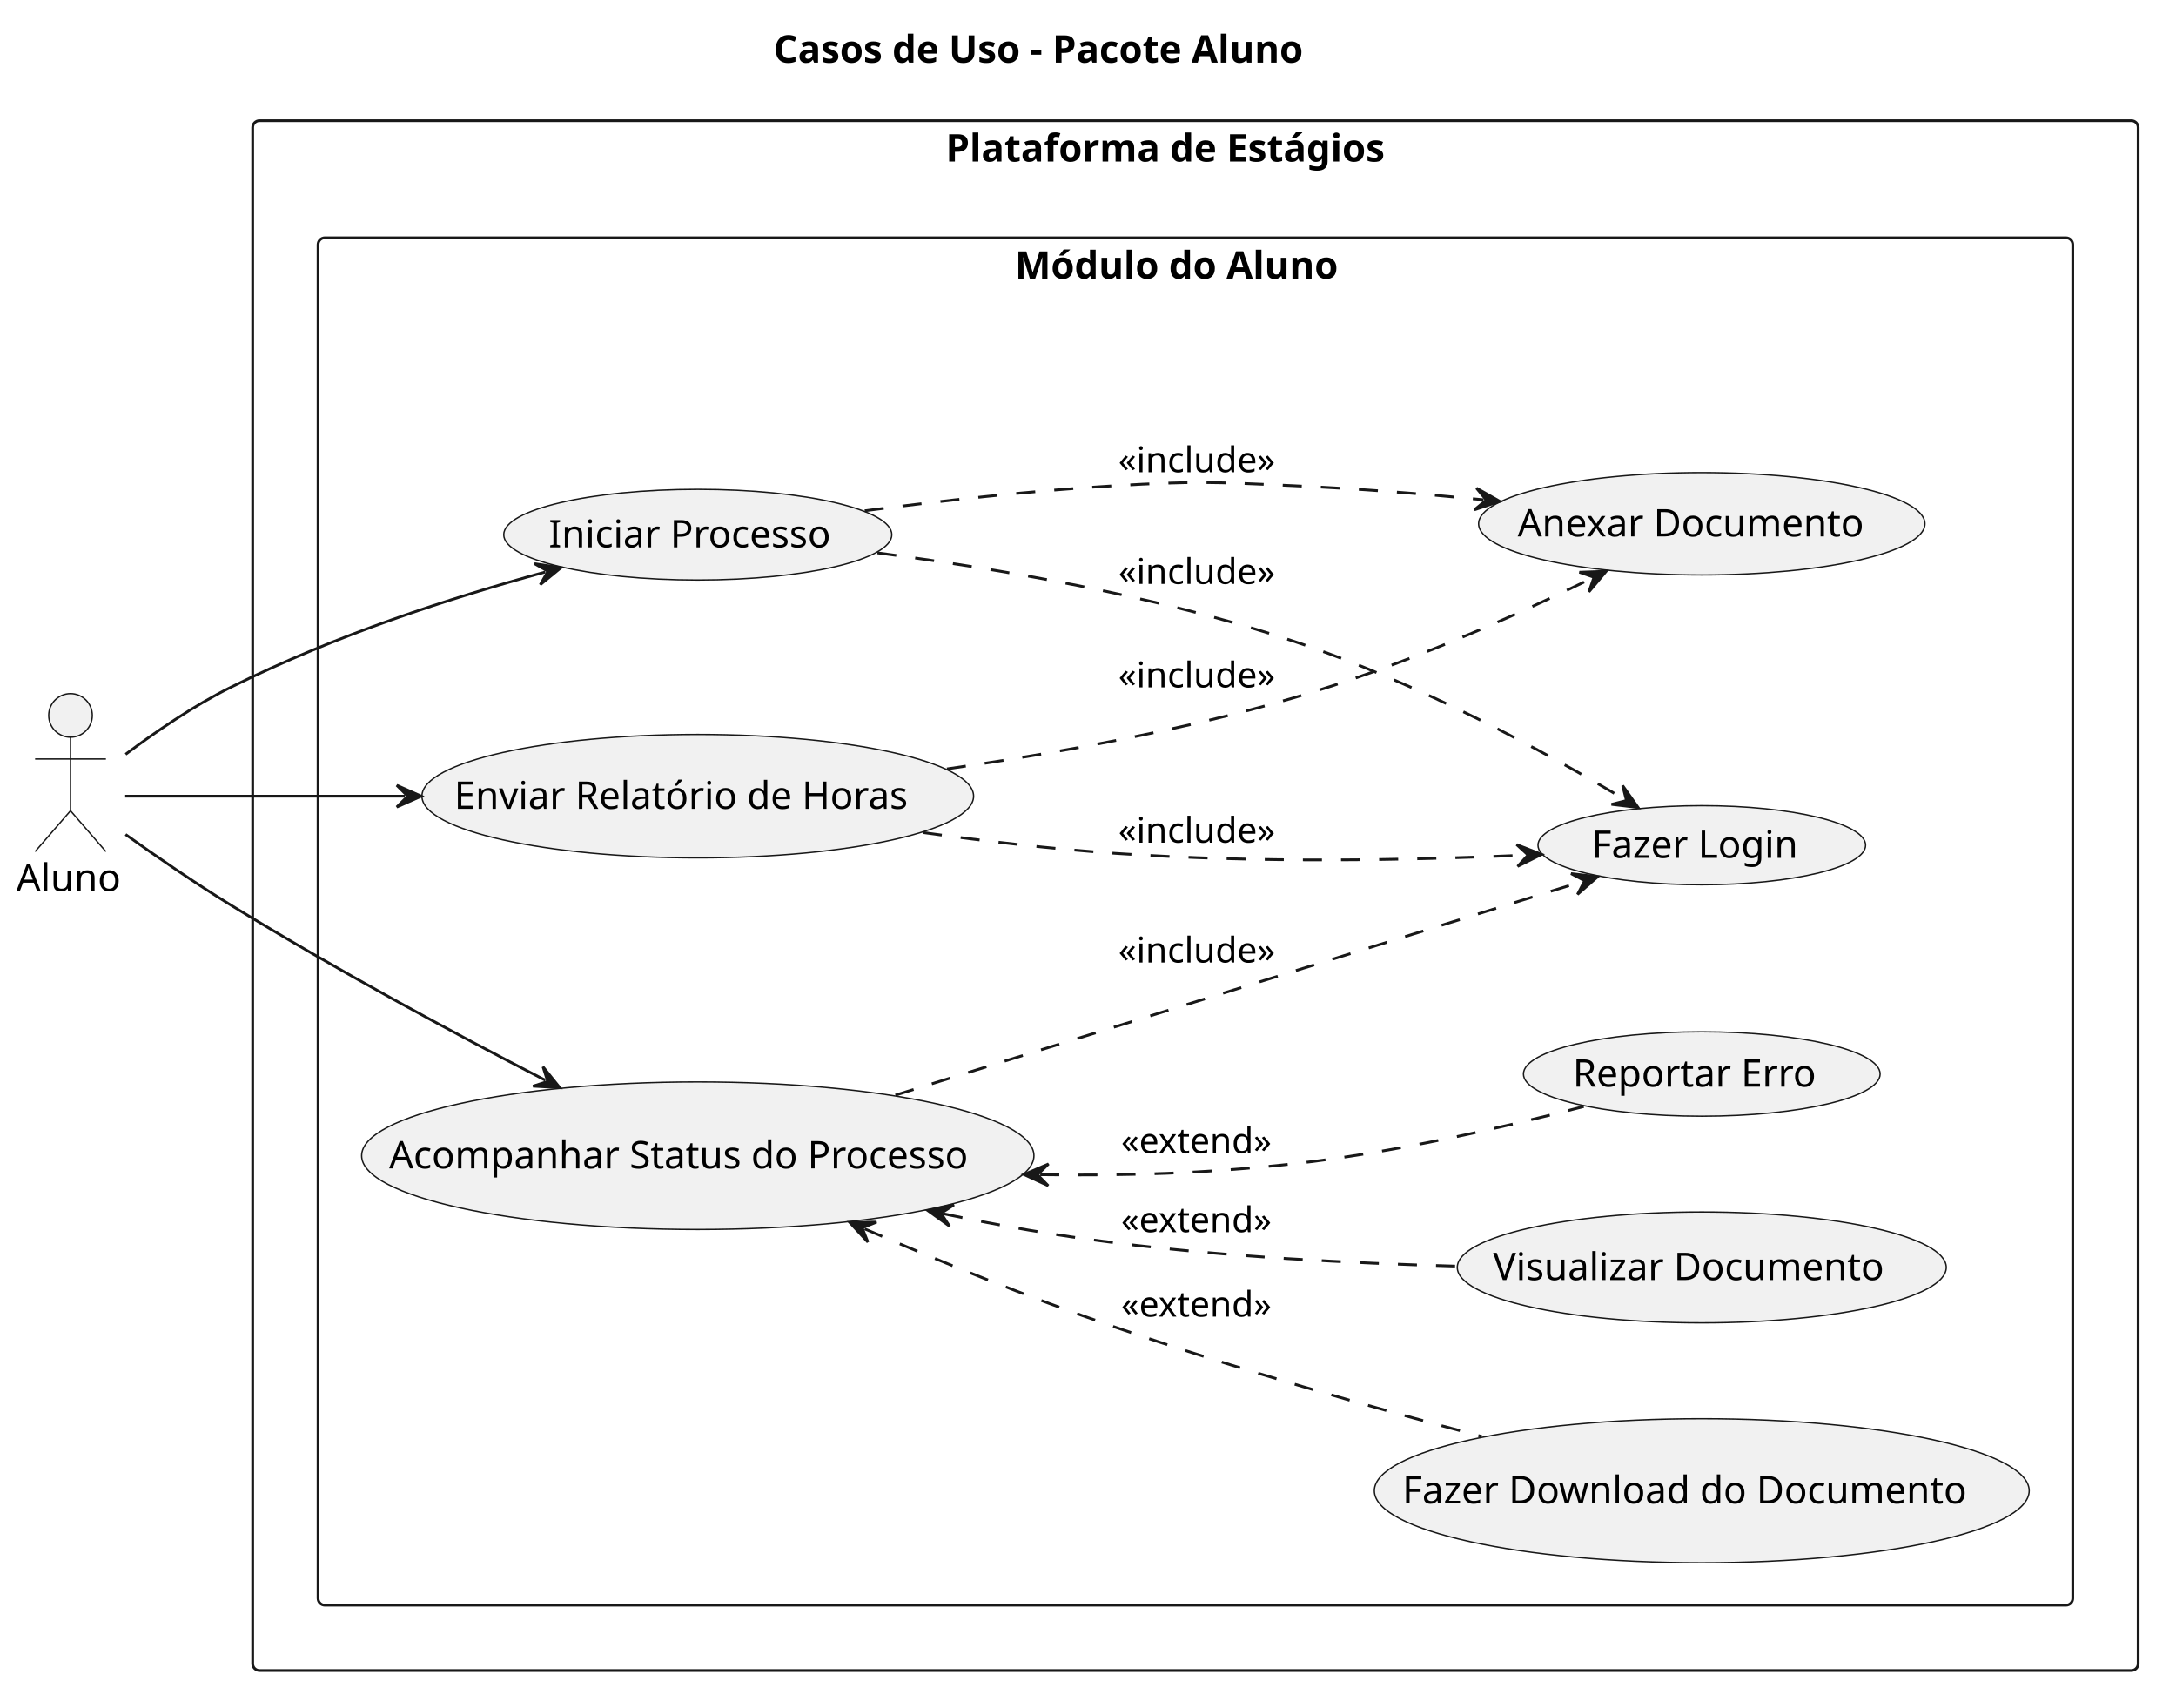
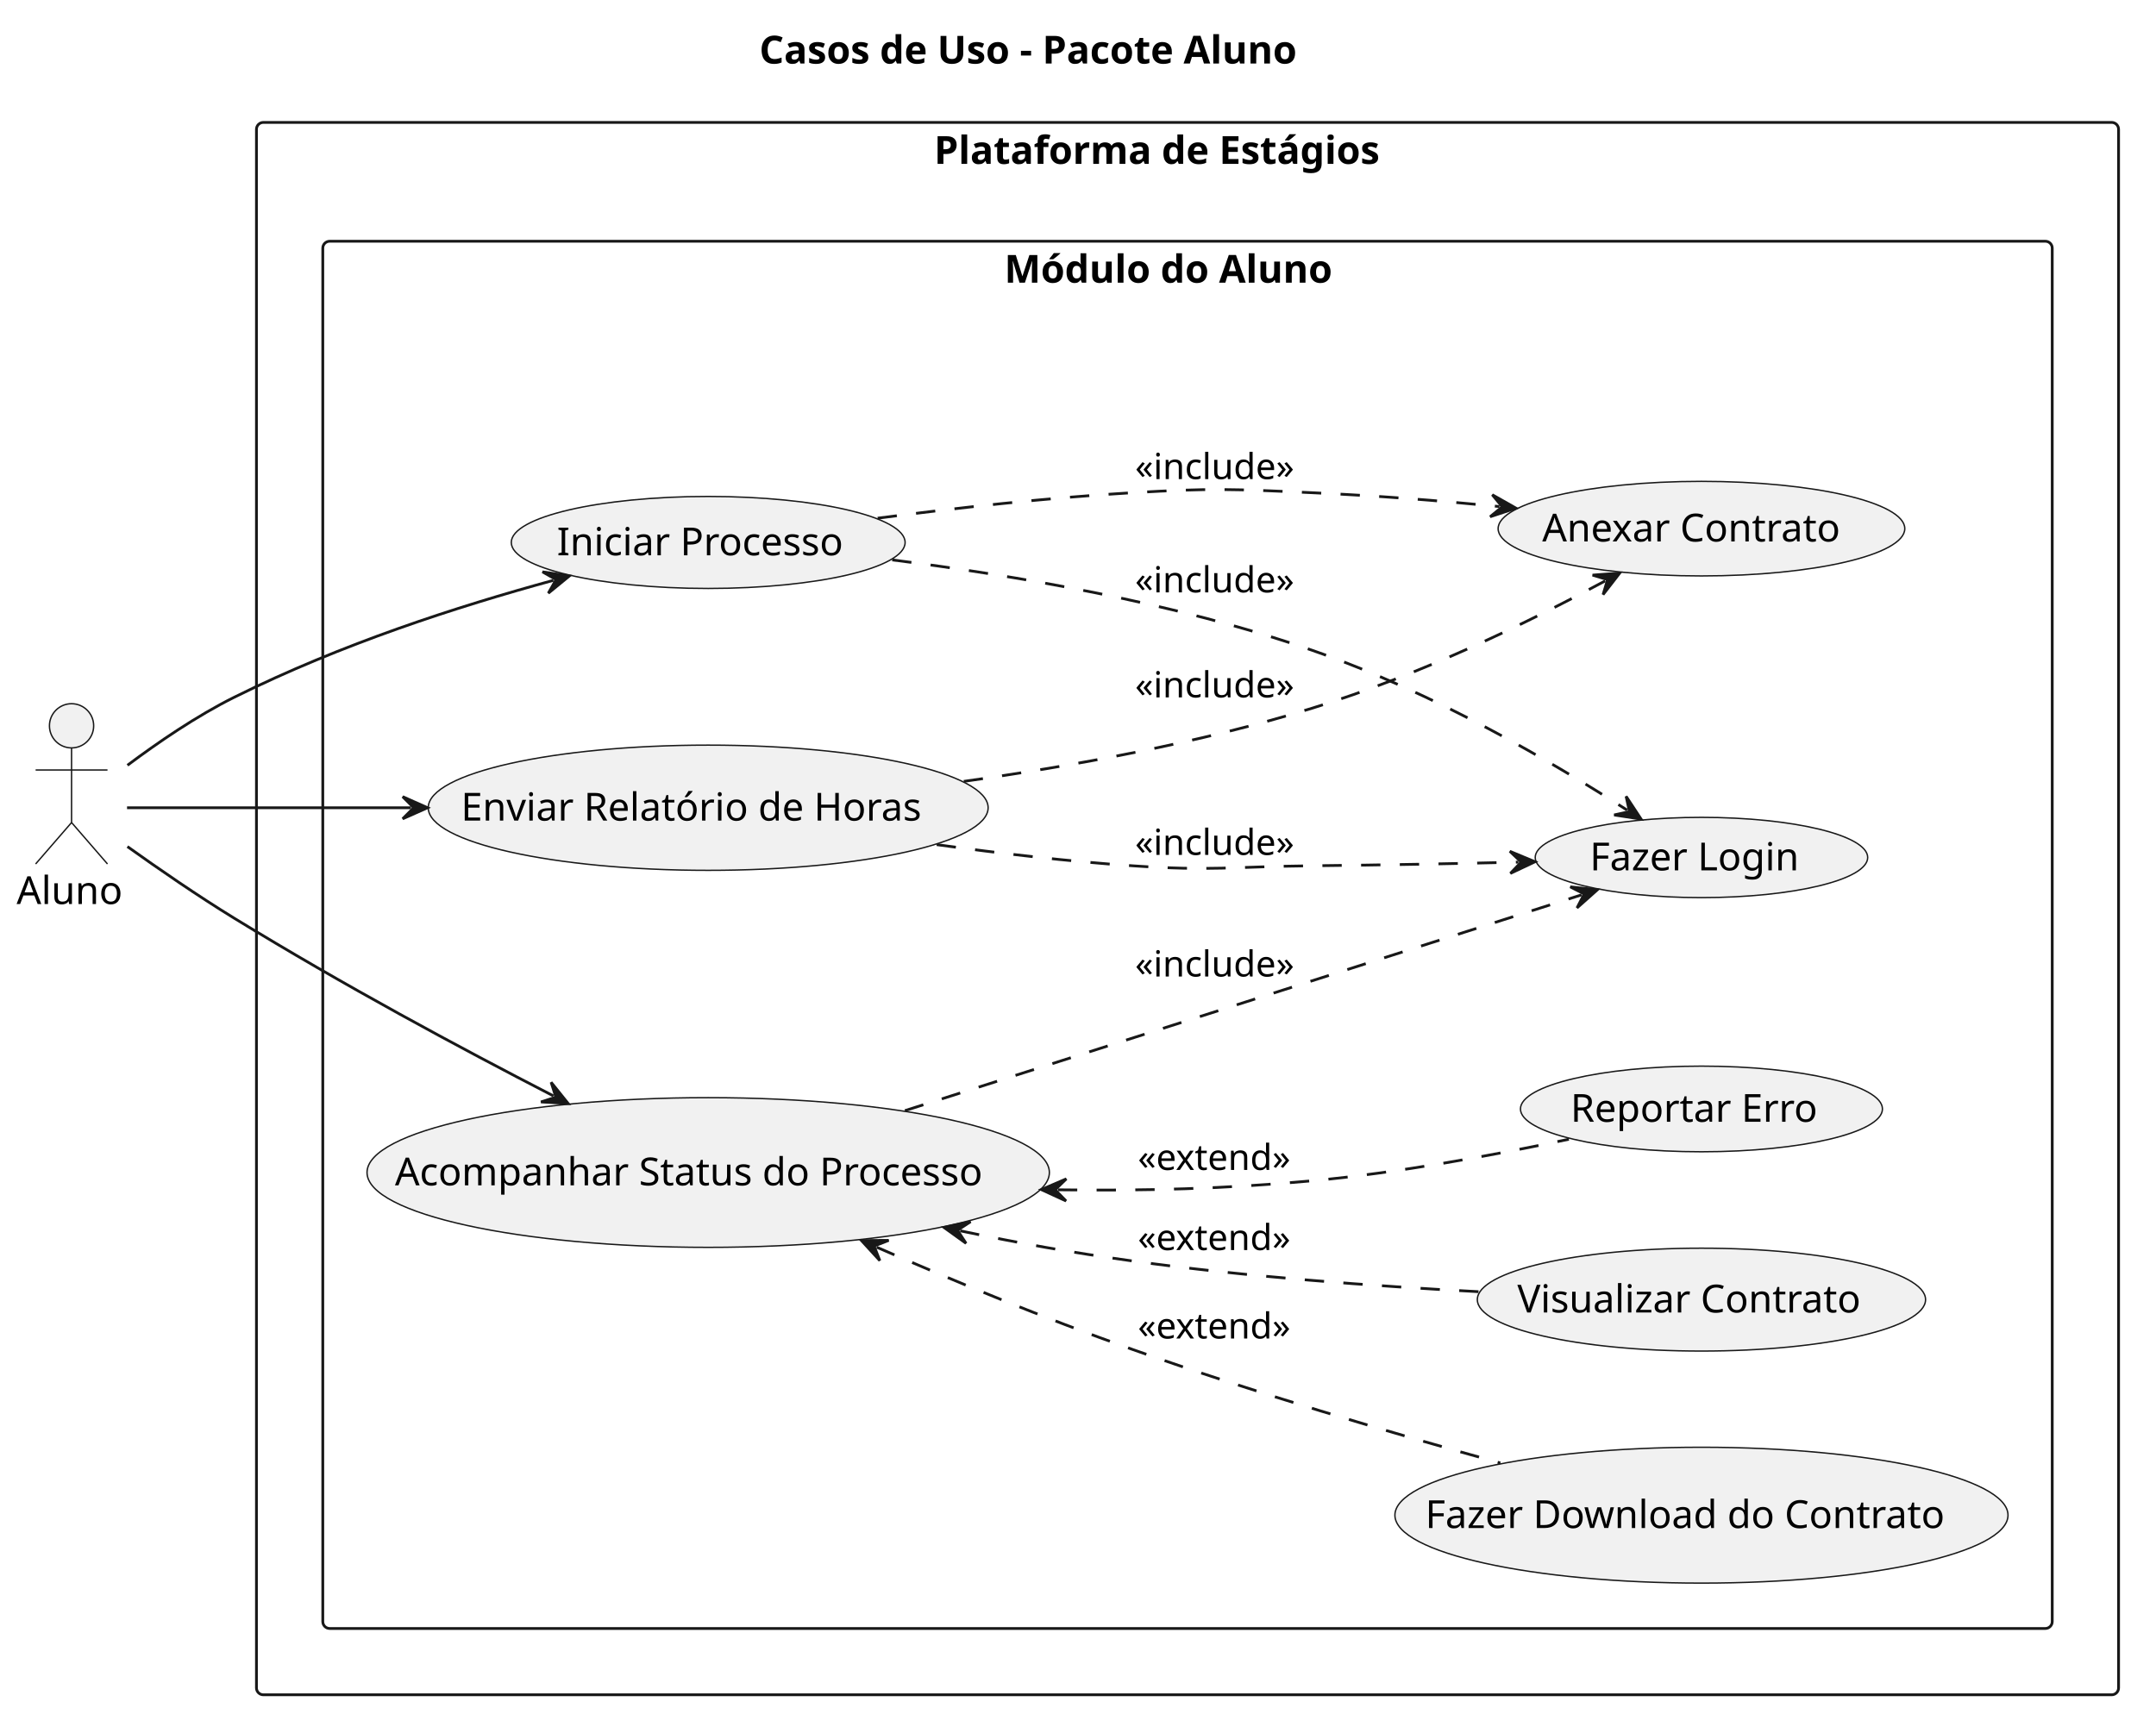
- <svg xmlns="http://www.w3.org/2000/svg" contentStyleType="text/css" data-diagram-type="DESCRIPTION" height="627px" preserveAspectRatio="none" style="width:799px;height:627px;background:#FFFFFF;" version="1.1" viewBox="0 0 799 627" width="799px" zoomAndPan="magnify">
+ <svg xmlns="http://www.w3.org/2000/svg" contentStyleType="text/css" data-diagram-type="DESCRIPTION" height="627px" preserveAspectRatio="none" style="width:780px;height:627px;background:#FFFFFF;" version="1.1" viewBox="0 0 780 627" width="780px" zoomAndPan="magnify">
  <defs />
  <g>
    <g class="title" data-source-line="1">
-       <text fill="#000000" font-family="sans-serif" font-size="14" font-weight="700" lengthAdjust="spacing" textLength="224.02" x="284.04" y="22.995">Casos de Uso - Pacote Aluno</text>
+       <text fill="#000000" font-family="sans-serif" font-size="14" font-weight="700" lengthAdjust="spacing" textLength="224.02" x="274.72" y="22.995">Casos de Uso - Pacote Aluno</text>
    </g>
    <g class="cluster" data-qualified-name="Plataforma de Est.gios" data-source-line="7" id="ent0003">
-       <rect fill="none" height="569" rx="2.5" ry="2.5" style="stroke:#181818;stroke-width:1;" width="692.32" x="92.78" y="44.297" />
-       <text fill="#000000" font-family="sans-serif" font-size="14" font-weight="700" lengthAdjust="spacing" textLength="183.367" x="347.256" y="59.292">Plataforma de Estágios</text>
+       <rect fill="none" height="569" rx="2.5" ry="2.5" style="stroke:#181818;stroke-width:1;" width="673.68" x="92.78" y="44.297" />
+       <text fill="#000000" font-family="sans-serif" font-size="14" font-weight="700" lengthAdjust="spacing" textLength="183.367" x="337.936" y="59.292">Plataforma de Estágios</text>
    </g>
    <g class="cluster" data-qualified-name="Plataforma de Est.gios.M.dulo do Aluno" data-source-line="9" id="ent0004">
-       <rect fill="none" height="502" rx="2.5" ry="2.5" style="stroke:#181818;stroke-width:1;" width="644.32" x="116.78" y="87.297" />
-       <text fill="#000000" font-family="sans-serif" font-size="14" font-weight="700" lengthAdjust="spacing" textLength="132.528" x="372.676" y="102.292">Módulo do Aluno</text>
+       <rect fill="none" height="502" rx="2.5" ry="2.5" style="stroke:#181818;stroke-width:1;" width="625.68" x="116.78" y="87.297" />
+       <text fill="#000000" font-family="sans-serif" font-size="14" font-weight="700" lengthAdjust="spacing" textLength="132.528" x="363.356" y="102.292">Módulo do Aluno</text>
    </g>
    <g class="entity" data-qualified-name="Plataforma de Est.gios.M.dulo do Aluno.login" data-source-line="10" id="ent0005">
-       <ellipse cx="624.874" cy="310.3" fill="#F1F1F1" rx="60.144" ry="14.524" style="stroke:#181818;stroke-width:0.5;" />
-       <text fill="#000000" font-family="sans-serif" font-size="14" lengthAdjust="spacing" textLength="80.814" x="584.467" y="314.949">Fazer Login</text>
+       <ellipse cx="615.554" cy="310.3" fill="#F1F1F1" rx="60.144" ry="14.524" style="stroke:#181818;stroke-width:0.5;" />
+       <text fill="#000000" font-family="sans-serif" font-size="14" lengthAdjust="spacing" textLength="80.814" x="575.147" y="314.949">Fazer Login</text>
    </g>
    <g class="entity" data-qualified-name="Plataforma de Est.gios.M.dulo do Aluno.enviar" data-source-line="11" id="ent0006">
-       <ellipse cx="624.871" cy="192.295" fill="#F1F1F1" rx="81.941" ry="18.788" style="stroke:#181818;stroke-width:0.5;" />
-       <text fill="#000000" font-family="sans-serif" font-size="14" lengthAdjust="spacing" textLength="135.228" x="557.256" y="196.943">Anexar Documento</text>
+       <ellipse cx="615.554" cy="191.3" fill="#F1F1F1" rx="73.564" ry="17.113" style="stroke:#181818;stroke-width:0.5;" />
+       <text fill="#000000" font-family="sans-serif" font-size="14" lengthAdjust="spacing" textLength="115.227" x="557.94" y="195.948">Anexar Contrato</text>
    </g>
    <g class="entity" data-qualified-name="Plataforma de Est.gios.M.dulo do Aluno.iniciar" data-source-line="13" id="ent0007">
      <ellipse cx="256.212" cy="196.295" fill="#F1F1F1" rx="71.242" ry="16.648" style="stroke:#181818;stroke-width:0.5;" />
      <text fill="#000000" font-family="sans-serif" font-size="14" lengthAdjust="spacing" textLength="109.491" x="201.467" y="200.944">Iniciar Processo</text>
    </g>
    <g class="entity" data-qualified-name="Plataforma de Est.gios.M.dulo do Aluno.enviarHoras" data-source-line="14" id="ent0008">
      <ellipse cx="256.211" cy="292.293" fill="#F1F1F1" rx="101.281" ry="22.656" style="stroke:#181818;stroke-width:0.5;" />
      <text fill="#000000" font-family="sans-serif" font-size="14" lengthAdjust="spacing" textLength="178.876" x="166.773" y="296.941">Enviar Relatório de Horas</text>
    </g>
    <g class="entity" data-qualified-name="Plataforma de Est.gios.M.dulo do Aluno.acompanhar" data-source-line="15" id="ent0009">
      <ellipse cx="256.214" cy="424.294" fill="#F1F1F1" rx="123.434" ry="27.087" style="stroke:#181818;stroke-width:0.5;" />
      <text fill="#000000" font-family="sans-serif" font-size="14" lengthAdjust="spacing" textLength="226.666" x="142.881" y="428.942">Acompanhar Status do Processo</text>
    </g>
    <g class="entity" data-qualified-name="Plataforma de Est.gios.M.dulo do Aluno.download" data-source-line="17" id="ent0010">
-       <ellipse cx="624.866" cy="547.292" fill="#F1F1F1" rx="120.226" ry="26.445" style="stroke:#181818;stroke-width:0.5;" />
-       <text fill="#000000" font-family="sans-serif" font-size="14" lengthAdjust="spacing" textLength="219.837" x="514.948" y="551.941">Fazer Download do Documento</text>
+       <ellipse cx="615.555" cy="548.298" fill="#F1F1F1" rx="110.905" ry="24.581" style="stroke:#181818;stroke-width:0.5;" />
+       <text fill="#000000" font-family="sans-serif" font-size="14" lengthAdjust="spacing" textLength="199.835" x="515.637" y="552.946">Fazer Download do Contrato</text>
    </g>
    <g class="entity" data-qualified-name="Plataforma de Est.gios.M.dulo do Aluno.visualizarDoc" data-source-line="18" id="ent0011">
-       <ellipse cx="624.87" cy="465.301" fill="#F1F1F1" rx="89.77" ry="20.354" style="stroke:#181818;stroke-width:0.5;" />
-       <text fill="#000000" font-family="sans-serif" font-size="14" lengthAdjust="spacing" textLength="153.221" x="548.26" y="469.949">Visualizar Documento</text>
+       <ellipse cx="615.552" cy="470.293" fill="#F1F1F1" rx="81.082" ry="18.616" style="stroke:#181818;stroke-width:0.5;" />
+       <text fill="#000000" font-family="sans-serif" font-size="14" lengthAdjust="spacing" textLength="133.219" x="548.942" y="474.942">Visualizar Contrato</text>
    </g>
    <g class="entity" data-qualified-name="Plataforma de Est.gios.M.dulo do Aluno.reportarErro" data-source-line="19" id="ent0012">
-       <ellipse cx="624.873" cy="394.293" fill="#F1F1F1" rx="65.483" ry="15.497" style="stroke:#181818;stroke-width:0.5;" />
-       <text fill="#000000" font-family="sans-serif" font-size="14" lengthAdjust="spacing" textLength="94.746" x="577.5" y="398.942">Reportar Erro</text>
+       <ellipse cx="615.553" cy="401.293" fill="#F1F1F1" rx="65.483" ry="15.497" style="stroke:#181818;stroke-width:0.5;" />
+       <text fill="#000000" font-family="sans-serif" font-size="14" lengthAdjust="spacing" textLength="94.746" x="568.18" y="405.942">Reportar Erro</text>
    </g>
    <g class="entity" data-qualified-name="aluno" data-source-line="5" id="ent0002">
      <ellipse cx="25.889" cy="262.647" fill="#F1F1F1" rx="8" ry="8" style="stroke:#181818;stroke-width:0.5;" />
      <path d="M25.889,270.647 L25.889,297.647 M12.889,278.647 L38.889,278.647 M25.889,297.647 L12.889,312.647 M25.889,297.647 L38.889,312.647" fill="none" style="stroke:#181818;stroke-width:0.5;" />
      <text fill="#000000" font-family="sans-serif" font-size="14" lengthAdjust="spacing" textLength="39.778" x="6" y="327.142">Aluno</text>
    </g>
    <g class="link" data-entity-1="ent0002" data-entity-2="ent0007" data-link-type="dependency" data-source-line="24" id="lnk13">
      <path d="M46.11,276.927 C56.98,268.787 71.1,259.087 84.78,252.297 C123.83,232.897 165.353,219.552 200.213,210.002" fill="none" id="aluno-to-iniciar" style="stroke:#181818;stroke-width:1;" />
      <polygon fill="#181818" points="206,208.417,196.263,206.937,201.178,209.738,198.377,214.653,206,208.417" style="stroke:#181818;stroke-width:1;" />
    </g>
    <g class="link" data-entity-1="ent0002" data-entity-2="ent0008" data-link-type="dependency" data-source-line="25" id="lnk14">
      <path d="M45.96,292.297 C70.13,292.297 107.6,292.297 148.68,292.297" fill="none" id="aluno-to-enviarHoras" style="stroke:#181818;stroke-width:1;" />
      <polygon fill="#181818" points="154.68,292.297,145.68,288.297,149.68,292.297,145.68,296.297,154.68,292.297" style="stroke:#181818;stroke-width:1;" />
    </g>
    <g class="link" data-entity-1="ent0002" data-entity-2="ent0009" data-link-type="dependency" data-source-line="26" id="lnk15">
      <path d="M46.1,306.357 C57.2,314.287 71.55,324.187 84.78,332.297 C124.49,356.627 165.777,378.817 200.217,396.577" fill="none" id="aluno-to-acompanhar" style="stroke:#181818;stroke-width:1;" />
      <polygon fill="#181818" points="205.55,399.327,199.384,391.647,201.106,397.035,195.718,398.757,205.55,399.327" style="stroke:#181818;stroke-width:1;" />
    </g>
    <g class="link" data-entity-1="ent0007" data-entity-2="ent0005" data-link-type="dependency" data-source-line="28" id="lnk16">
-       <path d="M322.17,202.977 C366.03,208.687 424.8,218.687 474.65,235.297 C521.96,251.057 567.908,276.422 596.347,293.392" fill="none" id="iniciar-to-login" style="stroke:#181818;stroke-width:1;stroke-dasharray:7,7;" />
-       <polygon fill="#181818" points="601.5,296.467,595.821,288.42,597.206,293.905,591.722,295.29,601.5,296.467" style="stroke:#181818;stroke-width:1;" />
+       <path d="M322.79,202.617 C366.67,208.147 425.2,218.097 474.65,235.297 C519.42,250.867 562.13,276.137 588.66,293.157" fill="none" id="iniciar-to-login" style="stroke:#181818;stroke-width:1;stroke-dasharray:7,7;" />
+       <polygon fill="#181818" points="593.71,296.397,588.295,288.17,589.502,293.697,583.975,294.904,593.71,296.397" style="stroke:#181818;stroke-width:1;" />
      <text fill="#000000" font-family="sans-serif" font-size="13" lengthAdjust="spacing" textLength="63.007" x="410.65" y="214.364">«include»</text>
    </g>
    <g class="link" data-entity-1="ent0008" data-entity-2="ent0005" data-link-type="dependency" data-source-line="29" id="lnk17">
-       <path d="M338.88,305.647 C361.71,308.807 386.59,311.717 409.65,313.297 C462.53,316.927 516.916,315.852 560.076,313.942" fill="none" id="enviarHoras-to-login" style="stroke:#181818;stroke-width:1;stroke-dasharray:7,7;" />
-       <polygon fill="#181818" points="566.07,313.677,556.902,310.079,561.075,313.898,557.256,318.071,566.07,313.677" style="stroke:#181818;stroke-width:1;" />
+       <path d="M338.88,305.647 C361.71,308.807 386.59,311.717 409.65,313.297 C438.47,315.277 445.76,313.607 474.65,313.297 C501.13,313.017 524.422,312.567 549.332,311.986" fill="none" id="enviarHoras-to-login" style="stroke:#181818;stroke-width:1;stroke-dasharray:7,7;" />
+       <polygon fill="#181818" points="555.33,311.847,546.239,308.058,550.331,311.963,546.426,316.055,555.33,311.847" style="stroke:#181818;stroke-width:1;" />
      <text fill="#000000" font-family="sans-serif" font-size="13" lengthAdjust="spacing" textLength="63.007" x="410.65" y="309.364">«include»</text>
    </g>
    <g class="link" data-entity-1="ent0009" data-entity-2="ent0005" data-link-type="dependency" data-source-line="30" id="lnk18">
-       <path d="M328.78,402.047 C406.1,378.007 520.581,342.408 580.92,323.648" fill="none" id="acompanhar-to-login" style="stroke:#181818;stroke-width:1;stroke-dasharray:7,7;" />
-       <polygon fill="#181818" points="586.65,321.867,576.868,320.719,581.875,323.351,579.243,328.358,586.65,321.867" style="stroke:#181818;stroke-width:1;" />
+       <path d="M327.38,401.907 C402.59,377.917 513.354,342.58 572.174,323.82" fill="none" id="acompanhar-to-login" style="stroke:#181818;stroke-width:1;stroke-dasharray:7,7;" />
+       <polygon fill="#181818" points="577.89,321.997,568.1,320.921,573.126,323.516,570.531,328.543,577.89,321.997" style="stroke:#181818;stroke-width:1;" />
      <text fill="#000000" font-family="sans-serif" font-size="13" lengthAdjust="spacing" textLength="63.007" x="410.65" y="353.364">«include»</text>
    </g>
    <g class="link" data-entity-1="ent0007" data-entity-2="ent0006" data-link-type="dependency" data-source-line="32" id="lnk19">
-       <path d="M317.52,187.517 C345.48,183.877 379.19,180.087 409.65,178.297 C438.48,176.597 445.79,176.947 474.65,178.297 C499.47,179.457 520.568,181.126 544.748,183.476" fill="none" id="iniciar-to-enviar" style="stroke:#181818;stroke-width:1;stroke-dasharray:7,7;" />
-       <polygon fill="#181818" points="550.72,184.057,542.149,179.205,545.743,183.573,541.375,187.167,550.72,184.057" style="stroke:#181818;stroke-width:1;" />
+       <path d="M317.52,187.517 C345.48,183.877 379.19,180.087 409.65,178.297 C438.48,176.597 445.79,176.957 474.65,178.297 C498.77,179.417 519.188,181.035 542.478,183.305" fill="none" id="iniciar-to-enviar" style="stroke:#181818;stroke-width:1;stroke-dasharray:7,7;" />
+       <polygon fill="#181818" points="548.45,183.887,539.88,179.033,543.474,183.402,539.104,186.995,548.45,183.887" style="stroke:#181818;stroke-width:1;" />
      <text fill="#000000" font-family="sans-serif" font-size="13" lengthAdjust="spacing" textLength="63.007" x="410.65" y="173.364">«include»</text>
    </g>
    <g class="link" data-entity-1="ent0008" data-entity-2="ent0006" data-link-type="dependency" data-source-line="33" id="lnk20">
-       <path d="M347.7,282.287 C387.17,276.647 433.7,268.277 474.65,256.297 C515.5,244.347 554.688,226.858 584.378,212.369" fill="none" id="enviarHoras-to-enviar" style="stroke:#181818;stroke-width:1;stroke-dasharray:7,7;" />
-       <polygon fill="#181818" points="589.77,209.737,579.928,210.089,585.277,211.93,583.436,217.279,589.77,209.737" style="stroke:#181818;stroke-width:1;" />
+       <path d="M348.67,282.757 C388.01,277.227 434.16,268.797 474.65,256.297 C514.82,243.887 553.057,225.1 580.707,210.22" fill="none" id="enviarHoras-to-enviar" style="stroke:#181818;stroke-width:1;stroke-dasharray:7,7;" />
+       <polygon fill="#181818" points="585.99,207.377,576.169,208.12,581.587,209.746,579.96,215.164,585.99,207.377" style="stroke:#181818;stroke-width:1;" />
      <text fill="#000000" font-family="sans-serif" font-size="13" lengthAdjust="spacing" textLength="63.007" x="410.65" y="252.364">«include»</text>
    </g>
    <g class="link" data-entity-1="ent0009" data-entity-2="ent0010" data-link-type="dependency" data-source-line="35" id="lnk21">
-       <path d="M317.51,451.161 C346.26,463.551 376.76,475.937 409.65,487.297 C453.55,502.457 503.47,516.617 544.08,527.367" fill="none" id="acompanhar-backto-download" style="stroke:#181818;stroke-width:1;stroke-dasharray:7,7;" />
-       <polygon fill="#181818" points="312,448.787,318.682,456.022,316.592,450.766,321.848,448.675,312,448.787" style="stroke:#181818;stroke-width:1;" />
-       <text fill="#000000" font-family="sans-serif" font-size="13" lengthAdjust="spacing" textLength="61.185" x="411.65" y="483.364">«extend»</text>
+       <path d="M317.159,451.317 C345.979,463.897 376.65,476.577 409.65,488.297 C453.31,503.797 503.19,518.467 542.8,529.417" fill="none" id="acompanhar-backto-download" style="stroke:#181818;stroke-width:1;stroke-dasharray:7,7;" />
+       <polygon fill="#181818" points="311.66,448.917,318.308,456.183,316.243,450.917,321.509,448.851,311.66,448.917" style="stroke:#181818;stroke-width:1;" />
+       <text fill="#000000" font-family="sans-serif" font-size="13" lengthAdjust="spacing" textLength="61.185" x="411.65" y="484.364">«extend»</text>
    </g>
    <g class="link" data-entity-1="ent0009" data-entity-2="ent0011" data-link-type="dependency" data-source-line="36" id="lnk22">
-       <path d="M346.533,445.635 C368.823,450.295 387.11,453.477 409.65,456.297 C450.55,461.417 496.16,463.787 534.74,464.837" fill="none" id="acompanhar-backto-visualizarDoc" style="stroke:#181818;stroke-width:1;stroke-dasharray:7,7;" />
-       <polygon fill="#181818" points="340.66,444.407,348.651,450.164,345.554,445.43,350.288,442.333,340.66,444.407" style="stroke:#181818;stroke-width:1;" />
+       <path d="M347.383,445.394 C369.443,450.004 387.41,453.217 409.65,456.297 C450.79,461.997 496.93,465.407 534.98,467.427" fill="none" id="acompanhar-backto-visualizarDoc" style="stroke:#181818;stroke-width:1;stroke-dasharray:7,7;" />
+       <polygon fill="#181818" points="341.51,444.167,349.502,449.923,346.404,445.19,351.138,442.092,341.51,444.167" style="stroke:#181818;stroke-width:1;" />
      <text fill="#000000" font-family="sans-serif" font-size="13" lengthAdjust="spacing" textLength="61.185" x="411.65" y="452.364">«extend»</text>
    </g>
    <g class="link" data-entity-1="ent0009" data-entity-2="ent0012" data-link-type="dependency" data-source-line="37" id="lnk23">
-       <path d="M381.949,431.269 C414.059,431.709 442.75,430.787 474.65,427.297 C511.18,423.307 551.86,413.977 581.51,406.247" fill="none" id="acompanhar-backto-reportarErro" style="stroke:#181818;stroke-width:1;stroke-dasharray:7,7;" />
-       <polygon fill="#181818" points="375.95,431.187,384.894,435.31,380.95,431.255,385.004,427.311,375.95,431.187" style="stroke:#181818;stroke-width:1;" />
+       <path d="M382.729,430.554 C414.599,430.964 442.97,430.217 474.65,427.297 C505.89,424.417 540.56,417.997 567.58,412.257" fill="none" id="acompanhar-backto-reportarErro" style="stroke:#181818;stroke-width:1;stroke-dasharray:7,7;" />
+       <polygon fill="#181818" points="376.73,430.477,385.678,434.592,381.73,430.541,385.781,426.593,376.73,430.477" style="stroke:#181818;stroke-width:1;" />
      <text fill="#000000" font-family="sans-serif" font-size="13" lengthAdjust="spacing" textLength="61.185" x="411.65" y="423.364">«extend»</text>
    </g>
  </g>
</svg>
